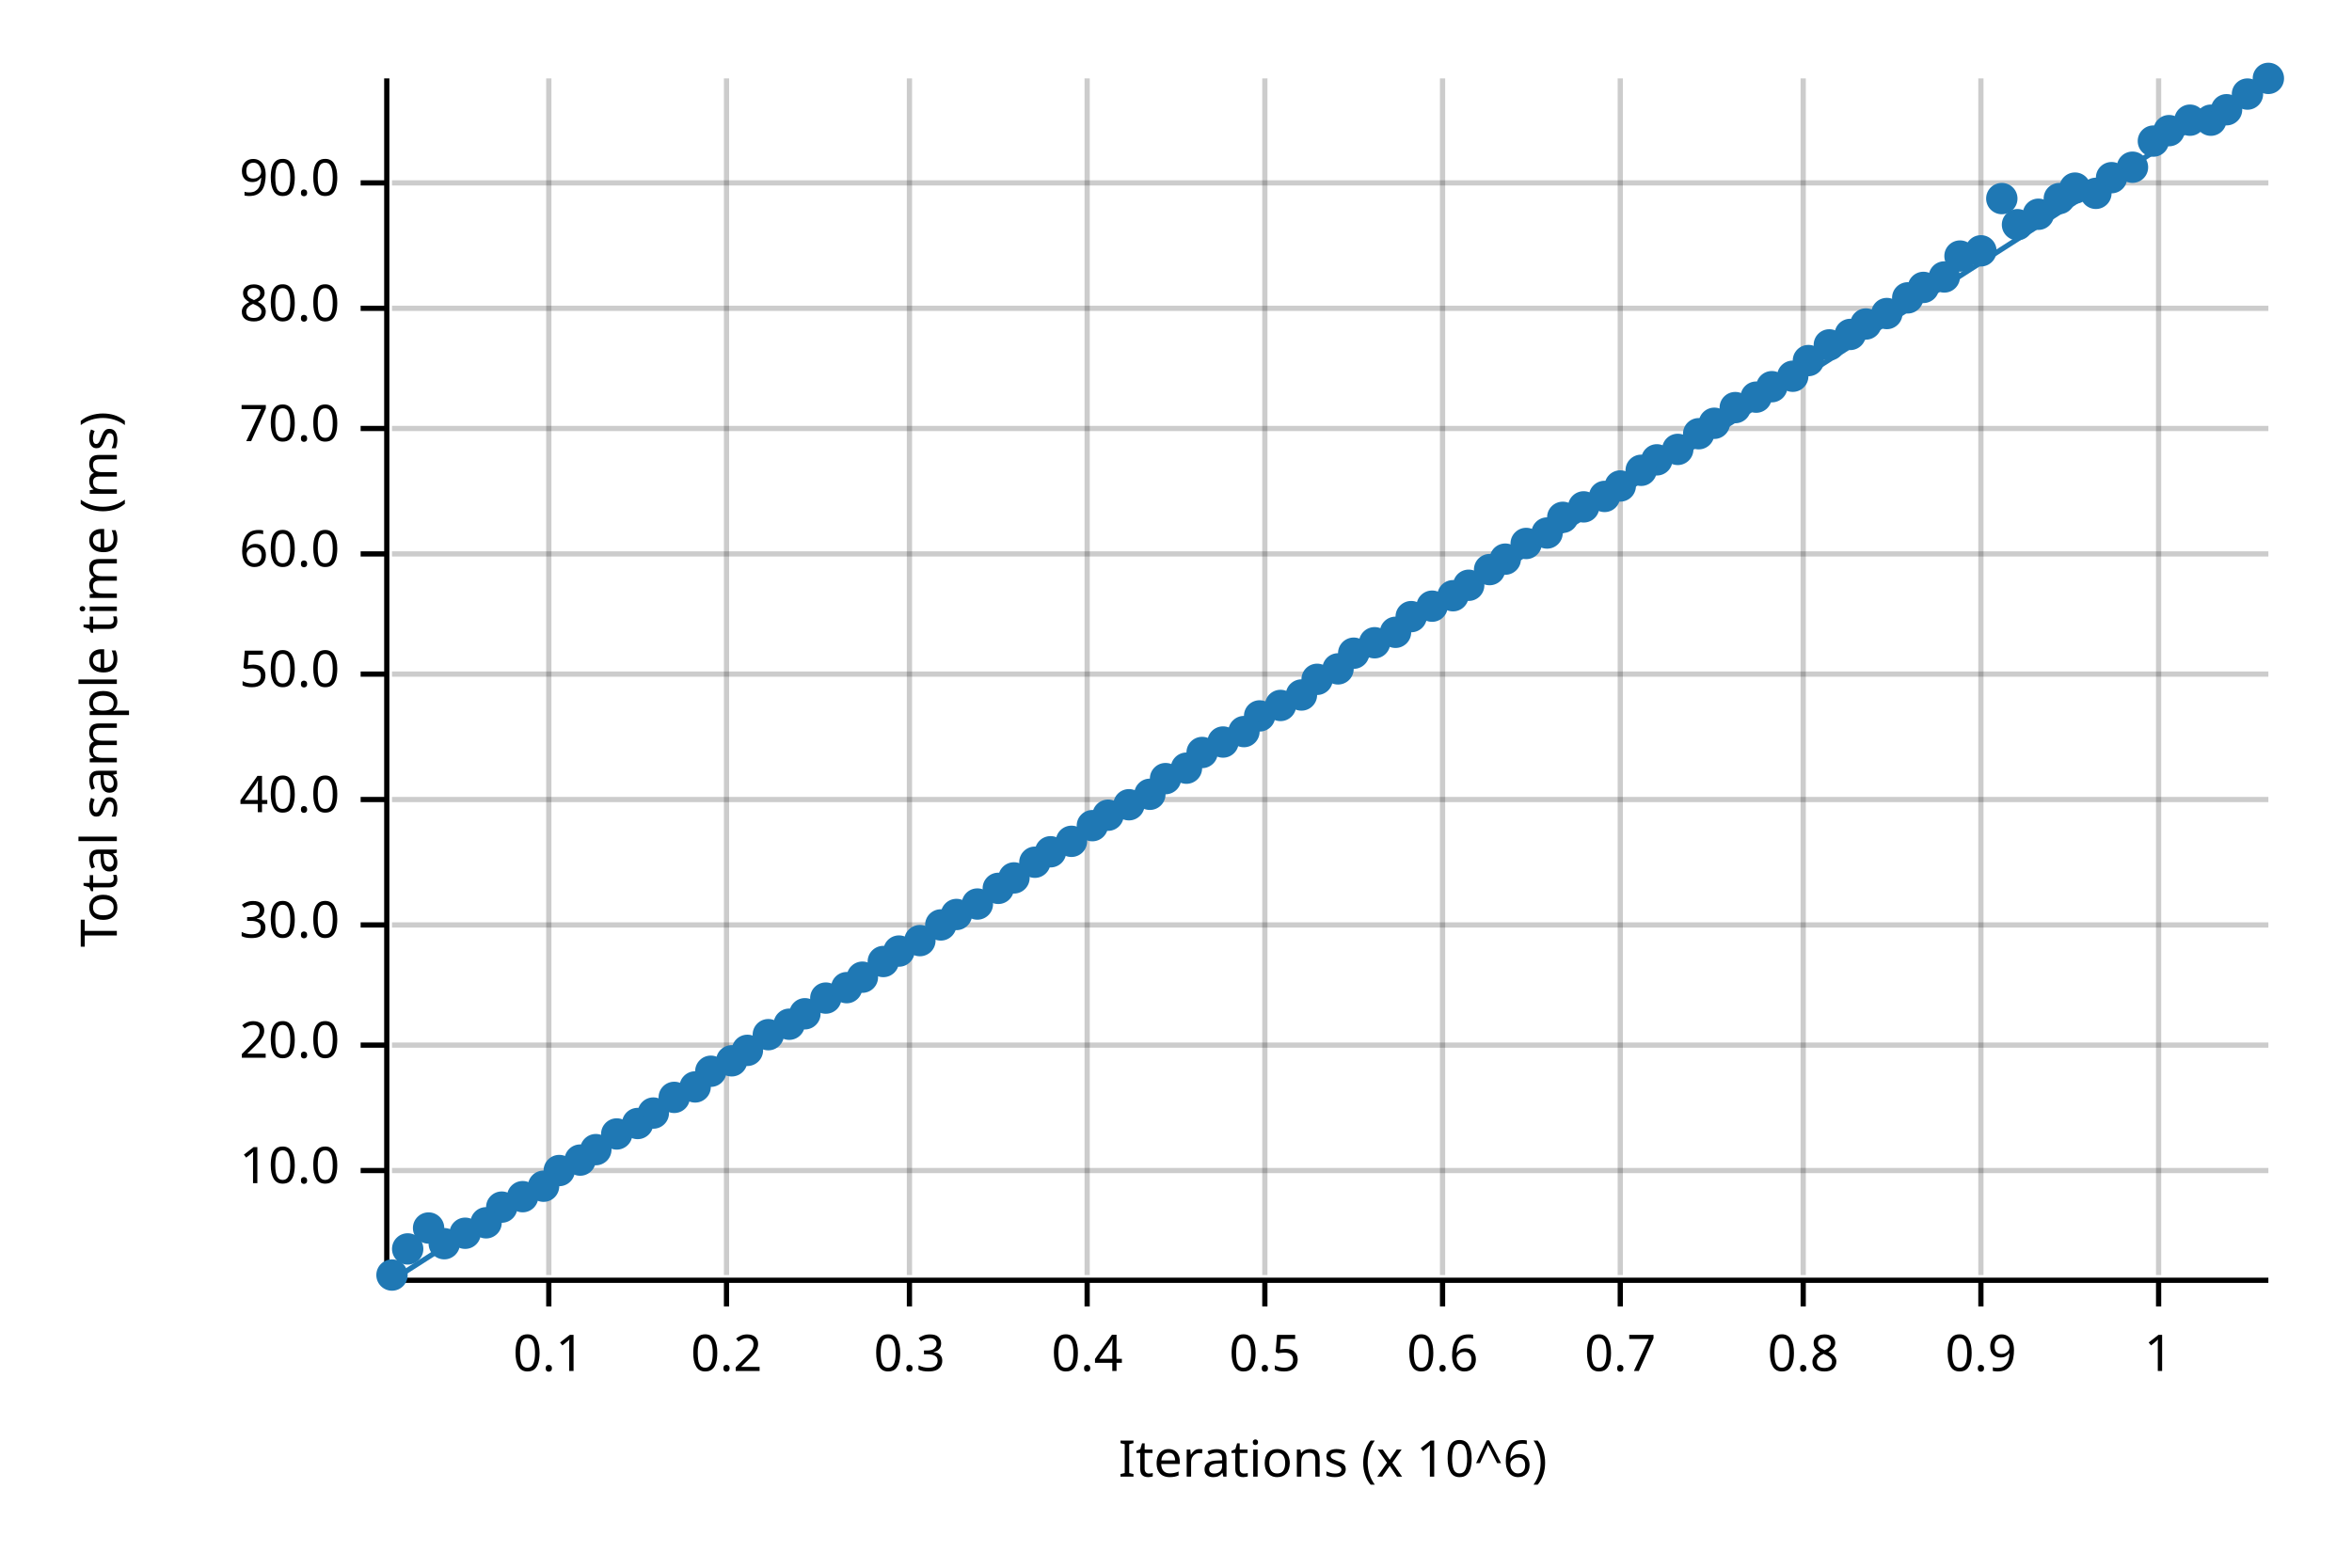
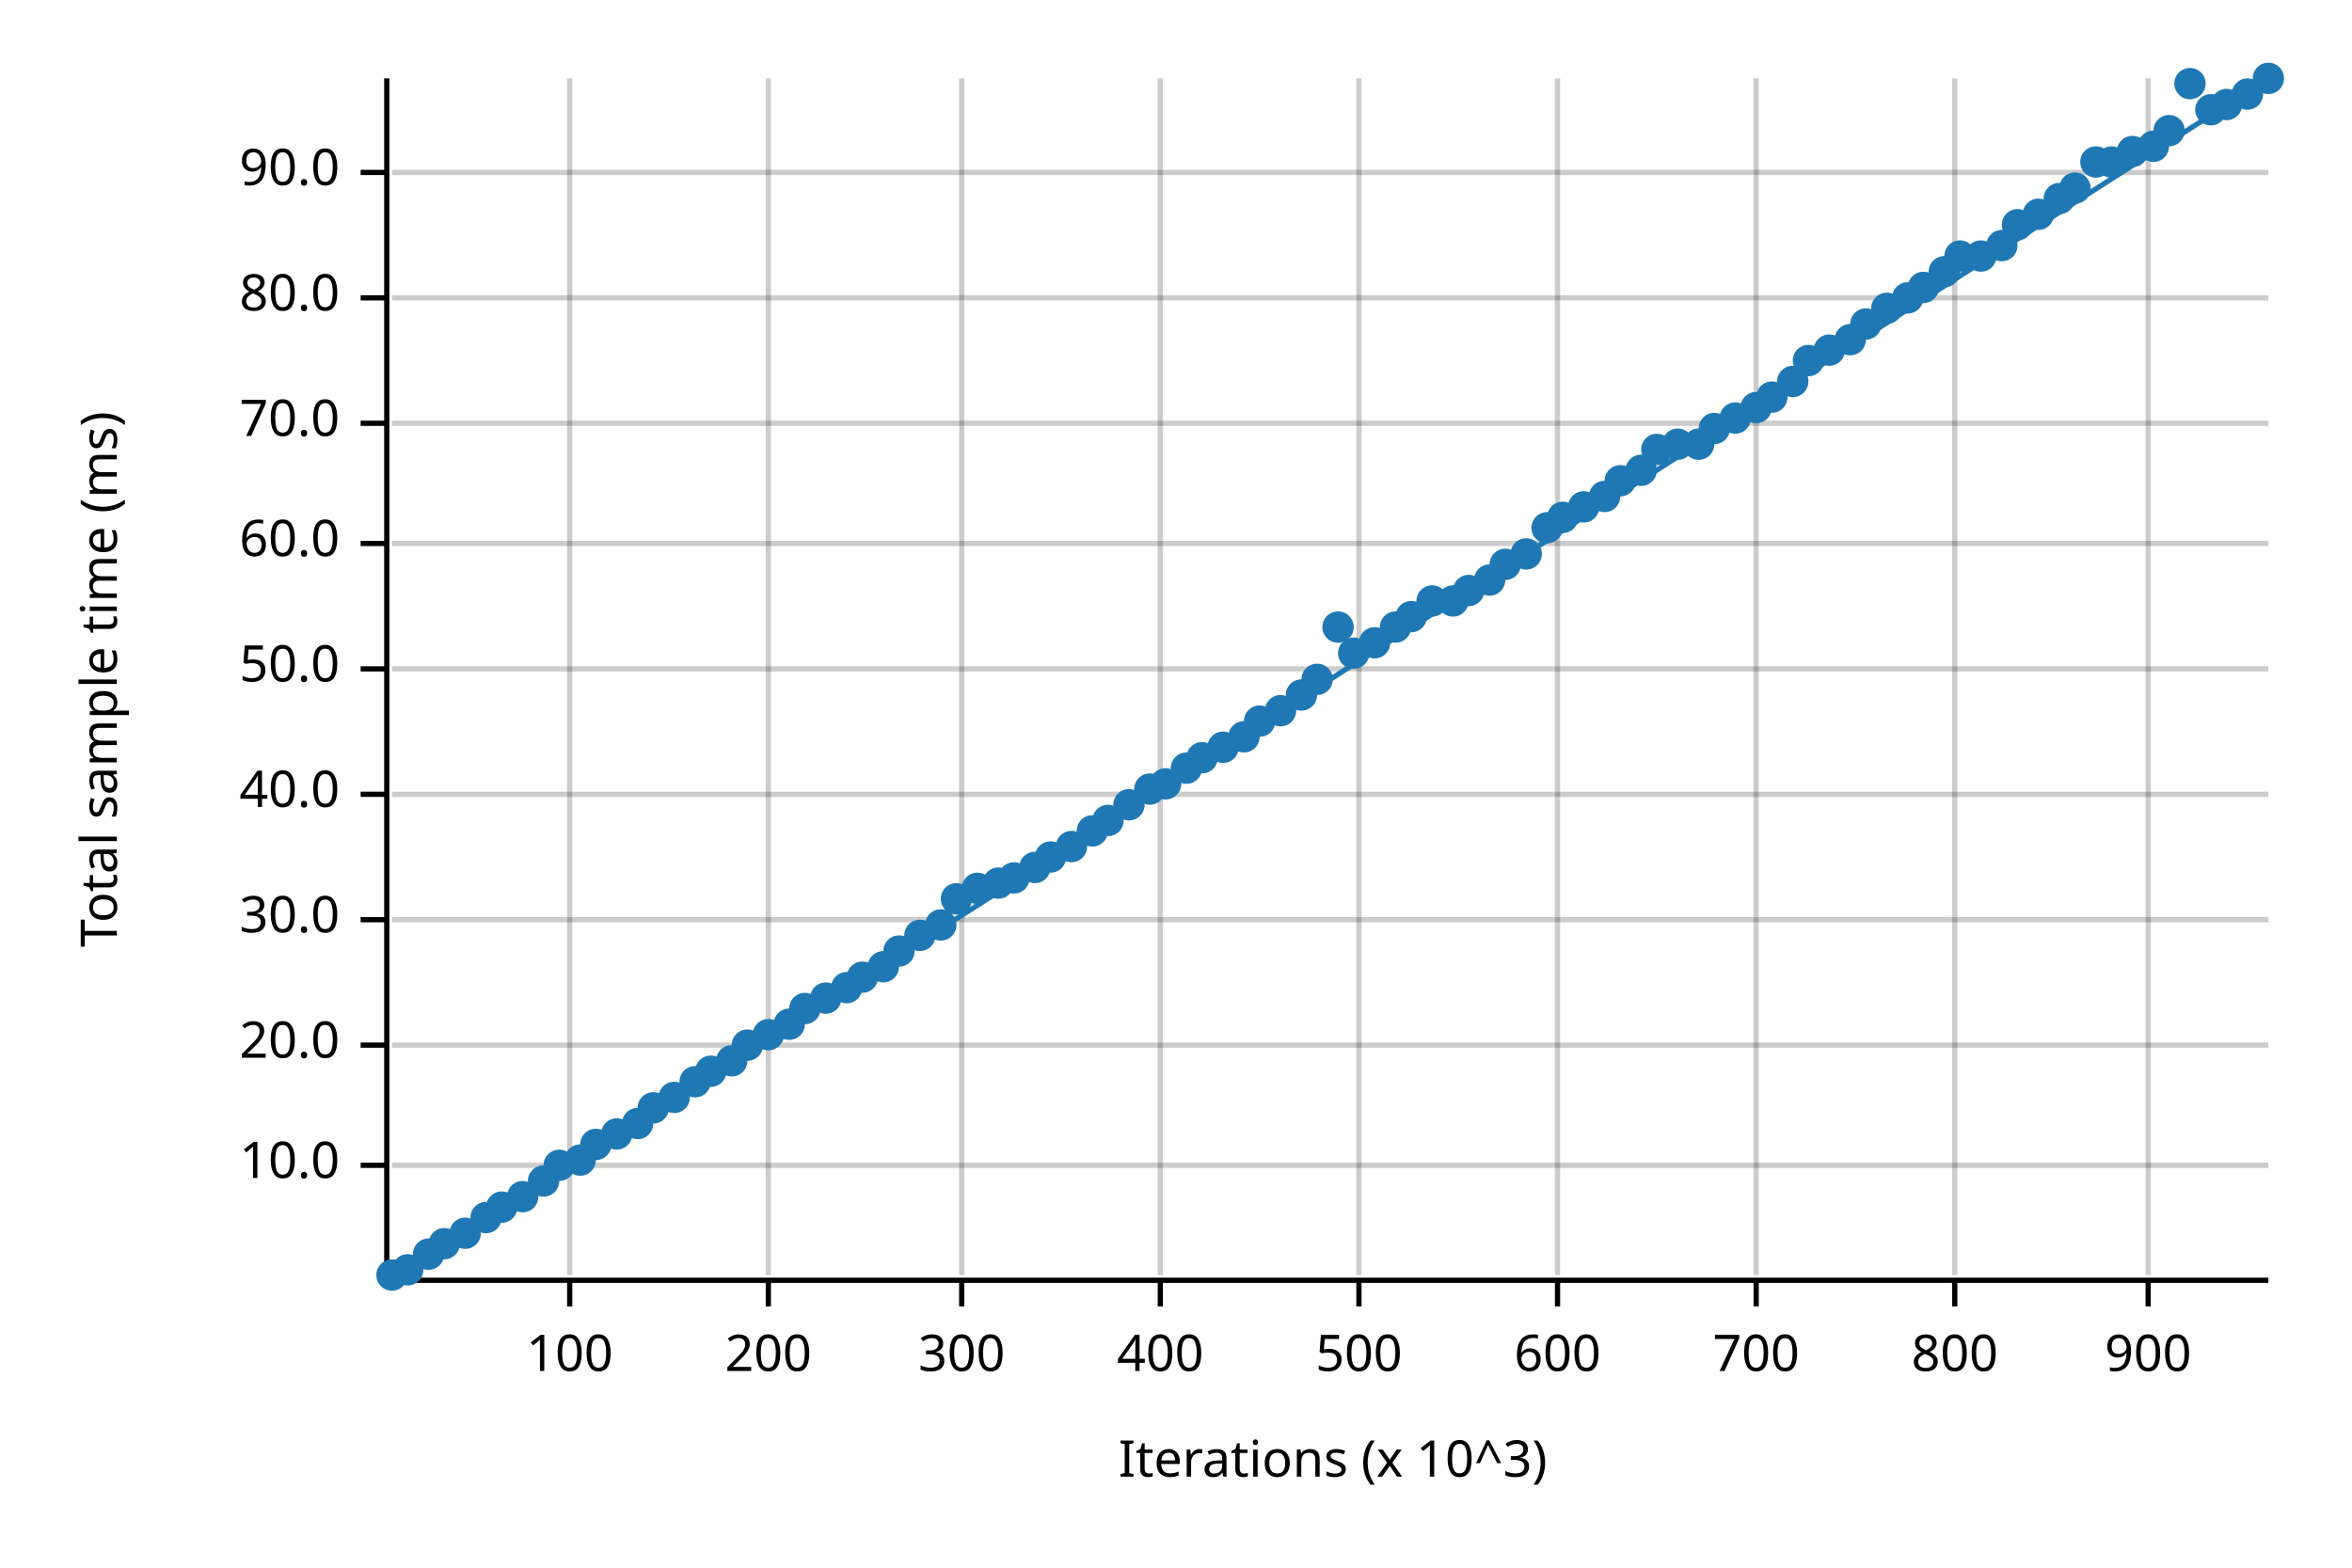
<svg xmlns="http://www.w3.org/2000/svg" width="450" height="300" viewBox="0 0 450 300">
  <text x="15" y="130" dy="0.76em" text-anchor="middle" font-family="sans-serif" font-size="9.677" opacity="1" fill="#000000" transform="rotate(270, 15, 130)">
Total sample time (ms)
</text>
  <text x="255" y="285" dy="-0.5ex" text-anchor="middle" font-family="sans-serif" font-size="9.677" opacity="1" fill="#000000">
- Iterations (x 10^6)
- </text>
-   <line opacity="0.2" stroke="#000000" stroke-width="1" x1="105" y1="244" x2="105" y2="15" />
-   <line opacity="0.2" stroke="#000000" stroke-width="1" x1="139" y1="244" x2="139" y2="15" />
-   <line opacity="0.2" stroke="#000000" stroke-width="1" x1="174" y1="244" x2="174" y2="15" />
-   <line opacity="0.2" stroke="#000000" stroke-width="1" x1="208" y1="244" x2="208" y2="15" />
-   <line opacity="0.2" stroke="#000000" stroke-width="1" x1="242" y1="244" x2="242" y2="15" />
-   <line opacity="0.2" stroke="#000000" stroke-width="1" x1="276" y1="244" x2="276" y2="15" />
-   <line opacity="0.2" stroke="#000000" stroke-width="1" x1="310" y1="244" x2="310" y2="15" />
-   <line opacity="0.2" stroke="#000000" stroke-width="1" x1="345" y1="244" x2="345" y2="15" />
-   <line opacity="0.2" stroke="#000000" stroke-width="1" x1="379" y1="244" x2="379" y2="15" />
-   <line opacity="0.2" stroke="#000000" stroke-width="1" x1="413" y1="244" x2="413" y2="15" />
-   <line opacity="0.2" stroke="#000000" stroke-width="1" x1="75" y1="224" x2="434" y2="224" />
+ Iterations (x 10^3)
+ </text>
+   <line opacity="0.2" stroke="#000000" stroke-width="1" x1="109" y1="244" x2="109" y2="15" />
+   <line opacity="0.2" stroke="#000000" stroke-width="1" x1="147" y1="244" x2="147" y2="15" />
+   <line opacity="0.2" stroke="#000000" stroke-width="1" x1="184" y1="244" x2="184" y2="15" />
+   <line opacity="0.2" stroke="#000000" stroke-width="1" x1="222" y1="244" x2="222" y2="15" />
+   <line opacity="0.2" stroke="#000000" stroke-width="1" x1="260" y1="244" x2="260" y2="15" />
+   <line opacity="0.2" stroke="#000000" stroke-width="1" x1="298" y1="244" x2="298" y2="15" />
+   <line opacity="0.2" stroke="#000000" stroke-width="1" x1="336" y1="244" x2="336" y2="15" />
+   <line opacity="0.2" stroke="#000000" stroke-width="1" x1="374" y1="244" x2="374" y2="15" />
+   <line opacity="0.2" stroke="#000000" stroke-width="1" x1="411" y1="244" x2="411" y2="15" />
+   <line opacity="0.2" stroke="#000000" stroke-width="1" x1="75" y1="223" x2="434" y2="223" />
  <line opacity="0.2" stroke="#000000" stroke-width="1" x1="75" y1="200" x2="434" y2="200" />
-   <line opacity="0.2" stroke="#000000" stroke-width="1" x1="75" y1="177" x2="434" y2="177" />
-   <line opacity="0.2" stroke="#000000" stroke-width="1" x1="75" y1="153" x2="434" y2="153" />
-   <line opacity="0.2" stroke="#000000" stroke-width="1" x1="75" y1="129" x2="434" y2="129" />
-   <line opacity="0.2" stroke="#000000" stroke-width="1" x1="75" y1="106" x2="434" y2="106" />
-   <line opacity="0.2" stroke="#000000" stroke-width="1" x1="75" y1="82" x2="434" y2="82" />
-   <line opacity="0.2" stroke="#000000" stroke-width="1" x1="75" y1="59" x2="434" y2="59" />
-   <line opacity="0.2" stroke="#000000" stroke-width="1" x1="75" y1="35" x2="434" y2="35" />
+   <line opacity="0.2" stroke="#000000" stroke-width="1" x1="75" y1="176" x2="434" y2="176" />
+   <line opacity="0.2" stroke="#000000" stroke-width="1" x1="75" y1="152" x2="434" y2="152" />
+   <line opacity="0.2" stroke="#000000" stroke-width="1" x1="75" y1="128" x2="434" y2="128" />
+   <line opacity="0.2" stroke="#000000" stroke-width="1" x1="75" y1="104" x2="434" y2="104" />
+   <line opacity="0.2" stroke="#000000" stroke-width="1" x1="75" y1="81" x2="434" y2="81" />
+   <line opacity="0.2" stroke="#000000" stroke-width="1" x1="75" y1="57" x2="434" y2="57" />
+   <line opacity="0.2" stroke="#000000" stroke-width="1" x1="75" y1="33" x2="434" y2="33" />
  <polyline fill="none" opacity="1" stroke="#000000" stroke-width="1" points="74,15 74,244 " />
-   <text x="65" y="224" dy="0.5ex" text-anchor="end" font-family="sans-serif" font-size="9.677" opacity="1" fill="#000000">
+   <text x="65" y="223" dy="0.5ex" text-anchor="end" font-family="sans-serif" font-size="9.677" opacity="1" fill="#000000">
10.0
</text>
-   <polyline fill="none" opacity="1" stroke="#000000" stroke-width="1" points="69,224 74,224 " />
+   <polyline fill="none" opacity="1" stroke="#000000" stroke-width="1" points="69,223 74,223 " />
  <text x="65" y="200" dy="0.5ex" text-anchor="end" font-family="sans-serif" font-size="9.677" opacity="1" fill="#000000">
20.0
</text>
  <polyline fill="none" opacity="1" stroke="#000000" stroke-width="1" points="69,200 74,200 " />
-   <text x="65" y="177" dy="0.5ex" text-anchor="end" font-family="sans-serif" font-size="9.677" opacity="1" fill="#000000">
+   <text x="65" y="176" dy="0.5ex" text-anchor="end" font-family="sans-serif" font-size="9.677" opacity="1" fill="#000000">
30.0
</text>
-   <polyline fill="none" opacity="1" stroke="#000000" stroke-width="1" points="69,177 74,177 " />
-   <text x="65" y="153" dy="0.5ex" text-anchor="end" font-family="sans-serif" font-size="9.677" opacity="1" fill="#000000">
+   <polyline fill="none" opacity="1" stroke="#000000" stroke-width="1" points="69,176 74,176 " />
+   <text x="65" y="152" dy="0.5ex" text-anchor="end" font-family="sans-serif" font-size="9.677" opacity="1" fill="#000000">
40.0
</text>
-   <polyline fill="none" opacity="1" stroke="#000000" stroke-width="1" points="69,153 74,153 " />
-   <text x="65" y="129" dy="0.5ex" text-anchor="end" font-family="sans-serif" font-size="9.677" opacity="1" fill="#000000">
+   <polyline fill="none" opacity="1" stroke="#000000" stroke-width="1" points="69,152 74,152 " />
+   <text x="65" y="128" dy="0.5ex" text-anchor="end" font-family="sans-serif" font-size="9.677" opacity="1" fill="#000000">
50.0
</text>
-   <polyline fill="none" opacity="1" stroke="#000000" stroke-width="1" points="69,129 74,129 " />
-   <text x="65" y="106" dy="0.5ex" text-anchor="end" font-family="sans-serif" font-size="9.677" opacity="1" fill="#000000">
+   <polyline fill="none" opacity="1" stroke="#000000" stroke-width="1" points="69,128 74,128 " />
+   <text x="65" y="104" dy="0.5ex" text-anchor="end" font-family="sans-serif" font-size="9.677" opacity="1" fill="#000000">
60.0
</text>
-   <polyline fill="none" opacity="1" stroke="#000000" stroke-width="1" points="69,106 74,106 " />
-   <text x="65" y="82" dy="0.5ex" text-anchor="end" font-family="sans-serif" font-size="9.677" opacity="1" fill="#000000">
+   <polyline fill="none" opacity="1" stroke="#000000" stroke-width="1" points="69,104 74,104 " />
+   <text x="65" y="81" dy="0.5ex" text-anchor="end" font-family="sans-serif" font-size="9.677" opacity="1" fill="#000000">
70.0
</text>
-   <polyline fill="none" opacity="1" stroke="#000000" stroke-width="1" points="69,82 74,82 " />
-   <text x="65" y="59" dy="0.5ex" text-anchor="end" font-family="sans-serif" font-size="9.677" opacity="1" fill="#000000">
+   <polyline fill="none" opacity="1" stroke="#000000" stroke-width="1" points="69,81 74,81 " />
+   <text x="65" y="57" dy="0.5ex" text-anchor="end" font-family="sans-serif" font-size="9.677" opacity="1" fill="#000000">
80.0
</text>
-   <polyline fill="none" opacity="1" stroke="#000000" stroke-width="1" points="69,59 74,59 " />
-   <text x="65" y="35" dy="0.5ex" text-anchor="end" font-family="sans-serif" font-size="9.677" opacity="1" fill="#000000">
+   <polyline fill="none" opacity="1" stroke="#000000" stroke-width="1" points="69,57 74,57 " />
+   <text x="65" y="33" dy="0.5ex" text-anchor="end" font-family="sans-serif" font-size="9.677" opacity="1" fill="#000000">
90.0
</text>
-   <polyline fill="none" opacity="1" stroke="#000000" stroke-width="1" points="69,35 74,35 " />
+   <polyline fill="none" opacity="1" stroke="#000000" stroke-width="1" points="69,33 74,33 " />
  <polyline fill="none" opacity="1" stroke="#000000" stroke-width="1" points="75,245 434,245 " />
-   <text x="105" y="255" dy="0.76em" text-anchor="middle" font-family="sans-serif" font-size="9.677" opacity="1" fill="#000000">
- 0.1
- </text>
-   <polyline fill="none" opacity="1" stroke="#000000" stroke-width="1" points="105,245 105,250 " />
-   <text x="139" y="255" dy="0.76em" text-anchor="middle" font-family="sans-serif" font-size="9.677" opacity="1" fill="#000000">
- 0.2
- </text>
-   <polyline fill="none" opacity="1" stroke="#000000" stroke-width="1" points="139,245 139,250 " />
-   <text x="174" y="255" dy="0.76em" text-anchor="middle" font-family="sans-serif" font-size="9.677" opacity="1" fill="#000000">
- 0.3
- </text>
-   <polyline fill="none" opacity="1" stroke="#000000" stroke-width="1" points="174,245 174,250 " />
-   <text x="208" y="255" dy="0.76em" text-anchor="middle" font-family="sans-serif" font-size="9.677" opacity="1" fill="#000000">
- 0.4
- </text>
-   <polyline fill="none" opacity="1" stroke="#000000" stroke-width="1" points="208,245 208,250 " />
-   <text x="242" y="255" dy="0.76em" text-anchor="middle" font-family="sans-serif" font-size="9.677" opacity="1" fill="#000000">
- 0.5
- </text>
-   <polyline fill="none" opacity="1" stroke="#000000" stroke-width="1" points="242,245 242,250 " />
-   <text x="276" y="255" dy="0.76em" text-anchor="middle" font-family="sans-serif" font-size="9.677" opacity="1" fill="#000000">
- 0.6
- </text>
-   <polyline fill="none" opacity="1" stroke="#000000" stroke-width="1" points="276,245 276,250 " />
-   <text x="310" y="255" dy="0.76em" text-anchor="middle" font-family="sans-serif" font-size="9.677" opacity="1" fill="#000000">
- 0.7
- </text>
-   <polyline fill="none" opacity="1" stroke="#000000" stroke-width="1" points="310,245 310,250 " />
-   <text x="345" y="255" dy="0.76em" text-anchor="middle" font-family="sans-serif" font-size="9.677" opacity="1" fill="#000000">
- 0.8
- </text>
-   <polyline fill="none" opacity="1" stroke="#000000" stroke-width="1" points="345,245 345,250 " />
-   <text x="379" y="255" dy="0.76em" text-anchor="middle" font-family="sans-serif" font-size="9.677" opacity="1" fill="#000000">
- 0.9
- </text>
-   <polyline fill="none" opacity="1" stroke="#000000" stroke-width="1" points="379,245 379,250 " />
-   <text x="413" y="255" dy="0.76em" text-anchor="middle" font-family="sans-serif" font-size="9.677" opacity="1" fill="#000000">
- 1
- </text>
-   <polyline fill="none" opacity="1" stroke="#000000" stroke-width="1" points="413,245 413,250 " />
+   <text x="109" y="255" dy="0.76em" text-anchor="middle" font-family="sans-serif" font-size="9.677" opacity="1" fill="#000000">
+ 100
+ </text>
+   <polyline fill="none" opacity="1" stroke="#000000" stroke-width="1" points="109,245 109,250 " />
+   <text x="147" y="255" dy="0.76em" text-anchor="middle" font-family="sans-serif" font-size="9.677" opacity="1" fill="#000000">
+ 200
+ </text>
+   <polyline fill="none" opacity="1" stroke="#000000" stroke-width="1" points="147,245 147,250 " />
+   <text x="184" y="255" dy="0.76em" text-anchor="middle" font-family="sans-serif" font-size="9.677" opacity="1" fill="#000000">
+ 300
+ </text>
+   <polyline fill="none" opacity="1" stroke="#000000" stroke-width="1" points="184,245 184,250 " />
+   <text x="222" y="255" dy="0.76em" text-anchor="middle" font-family="sans-serif" font-size="9.677" opacity="1" fill="#000000">
+ 400
+ </text>
+   <polyline fill="none" opacity="1" stroke="#000000" stroke-width="1" points="222,245 222,250 " />
+   <text x="260" y="255" dy="0.76em" text-anchor="middle" font-family="sans-serif" font-size="9.677" opacity="1" fill="#000000">
+ 500
+ </text>
+   <polyline fill="none" opacity="1" stroke="#000000" stroke-width="1" points="260,245 260,250 " />
+   <text x="298" y="255" dy="0.76em" text-anchor="middle" font-family="sans-serif" font-size="9.677" opacity="1" fill="#000000">
+ 600
+ </text>
+   <polyline fill="none" opacity="1" stroke="#000000" stroke-width="1" points="298,245 298,250 " />
+   <text x="336" y="255" dy="0.76em" text-anchor="middle" font-family="sans-serif" font-size="9.677" opacity="1" fill="#000000">
+ 700
+ </text>
+   <polyline fill="none" opacity="1" stroke="#000000" stroke-width="1" points="336,245 336,250 " />
+   <text x="374" y="255" dy="0.76em" text-anchor="middle" font-family="sans-serif" font-size="9.677" opacity="1" fill="#000000">
+ 800
+ </text>
+   <polyline fill="none" opacity="1" stroke="#000000" stroke-width="1" points="374,245 374,250 " />
+   <text x="411" y="255" dy="0.76em" text-anchor="middle" font-family="sans-serif" font-size="9.677" opacity="1" fill="#000000">
+ 900
+ </text>
+   <polyline fill="none" opacity="1" stroke="#000000" stroke-width="1" points="411,245 411,250 " />
  <circle cx="75" cy="244" r="3" opacity="1" fill="#1F78B4" stroke="none" stroke-width="1" />
-   <circle cx="78" cy="239" r="3" opacity="1" fill="#1F78B4" stroke="none" stroke-width="1" />
-   <circle cx="82" cy="235" r="3" opacity="1" fill="#1F78B4" stroke="none" stroke-width="1" />
+   <circle cx="78" cy="243" r="3" opacity="1" fill="#1F78B4" stroke="none" stroke-width="1" />
+   <circle cx="82" cy="240" r="3" opacity="1" fill="#1F78B4" stroke="none" stroke-width="1" />
  <circle cx="85" cy="238" r="3" opacity="1" fill="#1F78B4" stroke="none" stroke-width="1" />
  <circle cx="89" cy="236" r="3" opacity="1" fill="#1F78B4" stroke="none" stroke-width="1" />
-   <circle cx="93" cy="234" r="3" opacity="1" fill="#1F78B4" stroke="none" stroke-width="1" />
+   <circle cx="93" cy="233" r="3" opacity="1" fill="#1F78B4" stroke="none" stroke-width="1" />
  <circle cx="96" cy="231" r="3" opacity="1" fill="#1F78B4" stroke="none" stroke-width="1" />
  <circle cx="100" cy="229" r="3" opacity="1" fill="#1F78B4" stroke="none" stroke-width="1" />
-   <circle cx="104" cy="227" r="3" opacity="1" fill="#1F78B4" stroke="none" stroke-width="1" />
-   <circle cx="107" cy="224" r="3" opacity="1" fill="#1F78B4" stroke="none" stroke-width="1" />
+   <circle cx="104" cy="226" r="3" opacity="1" fill="#1F78B4" stroke="none" stroke-width="1" />
+   <circle cx="107" cy="223" r="3" opacity="1" fill="#1F78B4" stroke="none" stroke-width="1" />
  <circle cx="111" cy="222" r="3" opacity="1" fill="#1F78B4" stroke="none" stroke-width="1" />
-   <circle cx="114" cy="220" r="3" opacity="1" fill="#1F78B4" stroke="none" stroke-width="1" />
+   <circle cx="114" cy="219" r="3" opacity="1" fill="#1F78B4" stroke="none" stroke-width="1" />
  <circle cx="118" cy="217" r="3" opacity="1" fill="#1F78B4" stroke="none" stroke-width="1" />
  <circle cx="122" cy="215" r="3" opacity="1" fill="#1F78B4" stroke="none" stroke-width="1" />
-   <circle cx="125" cy="213" r="3" opacity="1" fill="#1F78B4" stroke="none" stroke-width="1" />
+   <circle cx="125" cy="212" r="3" opacity="1" fill="#1F78B4" stroke="none" stroke-width="1" />
  <circle cx="129" cy="210" r="3" opacity="1" fill="#1F78B4" stroke="none" stroke-width="1" />
-   <circle cx="133" cy="208" r="3" opacity="1" fill="#1F78B4" stroke="none" stroke-width="1" />
+   <circle cx="133" cy="207" r="3" opacity="1" fill="#1F78B4" stroke="none" stroke-width="1" />
  <circle cx="136" cy="205" r="3" opacity="1" fill="#1F78B4" stroke="none" stroke-width="1" />
  <circle cx="140" cy="203" r="3" opacity="1" fill="#1F78B4" stroke="none" stroke-width="1" />
-   <circle cx="143" cy="201" r="3" opacity="1" fill="#1F78B4" stroke="none" stroke-width="1" />
+   <circle cx="143" cy="200" r="3" opacity="1" fill="#1F78B4" stroke="none" stroke-width="1" />
  <circle cx="147" cy="198" r="3" opacity="1" fill="#1F78B4" stroke="none" stroke-width="1" />
  <circle cx="151" cy="196" r="3" opacity="1" fill="#1F78B4" stroke="none" stroke-width="1" />
-   <circle cx="154" cy="194" r="3" opacity="1" fill="#1F78B4" stroke="none" stroke-width="1" />
+   <circle cx="154" cy="193" r="3" opacity="1" fill="#1F78B4" stroke="none" stroke-width="1" />
  <circle cx="158" cy="191" r="3" opacity="1" fill="#1F78B4" stroke="none" stroke-width="1" />
  <circle cx="162" cy="189" r="3" opacity="1" fill="#1F78B4" stroke="none" stroke-width="1" />
  <circle cx="165" cy="187" r="3" opacity="1" fill="#1F78B4" stroke="none" stroke-width="1" />
-   <circle cx="169" cy="184" r="3" opacity="1" fill="#1F78B4" stroke="none" stroke-width="1" />
+   <circle cx="169" cy="185" r="3" opacity="1" fill="#1F78B4" stroke="none" stroke-width="1" />
  <circle cx="172" cy="182" r="3" opacity="1" fill="#1F78B4" stroke="none" stroke-width="1" />
-   <circle cx="176" cy="180" r="3" opacity="1" fill="#1F78B4" stroke="none" stroke-width="1" />
+   <circle cx="176" cy="179" r="3" opacity="1" fill="#1F78B4" stroke="none" stroke-width="1" />
  <circle cx="180" cy="177" r="3" opacity="1" fill="#1F78B4" stroke="none" stroke-width="1" />
-   <circle cx="183" cy="175" r="3" opacity="1" fill="#1F78B4" stroke="none" stroke-width="1" />
-   <circle cx="187" cy="173" r="3" opacity="1" fill="#1F78B4" stroke="none" stroke-width="1" />
-   <circle cx="191" cy="170" r="3" opacity="1" fill="#1F78B4" stroke="none" stroke-width="1" />
+   <circle cx="183" cy="172" r="3" opacity="1" fill="#1F78B4" stroke="none" stroke-width="1" />
+   <circle cx="187" cy="170" r="3" opacity="1" fill="#1F78B4" stroke="none" stroke-width="1" />
+   <circle cx="191" cy="169" r="3" opacity="1" fill="#1F78B4" stroke="none" stroke-width="1" />
  <circle cx="194" cy="168" r="3" opacity="1" fill="#1F78B4" stroke="none" stroke-width="1" />
-   <circle cx="198" cy="165" r="3" opacity="1" fill="#1F78B4" stroke="none" stroke-width="1" />
-   <circle cx="201" cy="163" r="3" opacity="1" fill="#1F78B4" stroke="none" stroke-width="1" />
-   <circle cx="205" cy="161" r="3" opacity="1" fill="#1F78B4" stroke="none" stroke-width="1" />
-   <circle cx="209" cy="158" r="3" opacity="1" fill="#1F78B4" stroke="none" stroke-width="1" />
-   <circle cx="212" cy="156" r="3" opacity="1" fill="#1F78B4" stroke="none" stroke-width="1" />
+   <circle cx="198" cy="166" r="3" opacity="1" fill="#1F78B4" stroke="none" stroke-width="1" />
+   <circle cx="201" cy="164" r="3" opacity="1" fill="#1F78B4" stroke="none" stroke-width="1" />
+   <circle cx="205" cy="162" r="3" opacity="1" fill="#1F78B4" stroke="none" stroke-width="1" />
+   <circle cx="209" cy="159" r="3" opacity="1" fill="#1F78B4" stroke="none" stroke-width="1" />
+   <circle cx="212" cy="157" r="3" opacity="1" fill="#1F78B4" stroke="none" stroke-width="1" />
  <circle cx="216" cy="154" r="3" opacity="1" fill="#1F78B4" stroke="none" stroke-width="1" />
-   <circle cx="220" cy="152" r="3" opacity="1" fill="#1F78B4" stroke="none" stroke-width="1" />
-   <circle cx="223" cy="149" r="3" opacity="1" fill="#1F78B4" stroke="none" stroke-width="1" />
+   <circle cx="220" cy="151" r="3" opacity="1" fill="#1F78B4" stroke="none" stroke-width="1" />
+   <circle cx="223" cy="150" r="3" opacity="1" fill="#1F78B4" stroke="none" stroke-width="1" />
  <circle cx="227" cy="147" r="3" opacity="1" fill="#1F78B4" stroke="none" stroke-width="1" />
-   <circle cx="230" cy="144" r="3" opacity="1" fill="#1F78B4" stroke="none" stroke-width="1" />
-   <circle cx="234" cy="142" r="3" opacity="1" fill="#1F78B4" stroke="none" stroke-width="1" />
-   <circle cx="238" cy="140" r="3" opacity="1" fill="#1F78B4" stroke="none" stroke-width="1" />
-   <circle cx="241" cy="137" r="3" opacity="1" fill="#1F78B4" stroke="none" stroke-width="1" />
-   <circle cx="245" cy="135" r="3" opacity="1" fill="#1F78B4" stroke="none" stroke-width="1" />
+   <circle cx="230" cy="145" r="3" opacity="1" fill="#1F78B4" stroke="none" stroke-width="1" />
+   <circle cx="234" cy="143" r="3" opacity="1" fill="#1F78B4" stroke="none" stroke-width="1" />
+   <circle cx="238" cy="141" r="3" opacity="1" fill="#1F78B4" stroke="none" stroke-width="1" />
+   <circle cx="241" cy="138" r="3" opacity="1" fill="#1F78B4" stroke="none" stroke-width="1" />
+   <circle cx="245" cy="136" r="3" opacity="1" fill="#1F78B4" stroke="none" stroke-width="1" />
  <circle cx="249" cy="133" r="3" opacity="1" fill="#1F78B4" stroke="none" stroke-width="1" />
  <circle cx="252" cy="130" r="3" opacity="1" fill="#1F78B4" stroke="none" stroke-width="1" />
-   <circle cx="256" cy="128" r="3" opacity="1" fill="#1F78B4" stroke="none" stroke-width="1" />
+   <circle cx="256" cy="120" r="3" opacity="1" fill="#1F78B4" stroke="none" stroke-width="1" />
  <circle cx="259" cy="125" r="3" opacity="1" fill="#1F78B4" stroke="none" stroke-width="1" />
  <circle cx="263" cy="123" r="3" opacity="1" fill="#1F78B4" stroke="none" stroke-width="1" />
-   <circle cx="267" cy="121" r="3" opacity="1" fill="#1F78B4" stroke="none" stroke-width="1" />
+   <circle cx="267" cy="120" r="3" opacity="1" fill="#1F78B4" stroke="none" stroke-width="1" />
  <circle cx="270" cy="118" r="3" opacity="1" fill="#1F78B4" stroke="none" stroke-width="1" />
-   <circle cx="274" cy="116" r="3" opacity="1" fill="#1F78B4" stroke="none" stroke-width="1" />
-   <circle cx="278" cy="114" r="3" opacity="1" fill="#1F78B4" stroke="none" stroke-width="1" />
-   <circle cx="281" cy="112" r="3" opacity="1" fill="#1F78B4" stroke="none" stroke-width="1" />
-   <circle cx="285" cy="109" r="3" opacity="1" fill="#1F78B4" stroke="none" stroke-width="1" />
-   <circle cx="288" cy="107" r="3" opacity="1" fill="#1F78B4" stroke="none" stroke-width="1" />
-   <circle cx="292" cy="104" r="3" opacity="1" fill="#1F78B4" stroke="none" stroke-width="1" />
-   <circle cx="296" cy="102" r="3" opacity="1" fill="#1F78B4" stroke="none" stroke-width="1" />
+   <circle cx="274" cy="115" r="3" opacity="1" fill="#1F78B4" stroke="none" stroke-width="1" />
+   <circle cx="278" cy="115" r="3" opacity="1" fill="#1F78B4" stroke="none" stroke-width="1" />
+   <circle cx="281" cy="113" r="3" opacity="1" fill="#1F78B4" stroke="none" stroke-width="1" />
+   <circle cx="285" cy="111" r="3" opacity="1" fill="#1F78B4" stroke="none" stroke-width="1" />
+   <circle cx="288" cy="108" r="3" opacity="1" fill="#1F78B4" stroke="none" stroke-width="1" />
+   <circle cx="292" cy="106" r="3" opacity="1" fill="#1F78B4" stroke="none" stroke-width="1" />
+   <circle cx="296" cy="101" r="3" opacity="1" fill="#1F78B4" stroke="none" stroke-width="1" />
  <circle cx="299" cy="99" r="3" opacity="1" fill="#1F78B4" stroke="none" stroke-width="1" />
  <circle cx="303" cy="97" r="3" opacity="1" fill="#1F78B4" stroke="none" stroke-width="1" />
  <circle cx="307" cy="95" r="3" opacity="1" fill="#1F78B4" stroke="none" stroke-width="1" />
-   <circle cx="310" cy="93" r="3" opacity="1" fill="#1F78B4" stroke="none" stroke-width="1" />
+   <circle cx="310" cy="92" r="3" opacity="1" fill="#1F78B4" stroke="none" stroke-width="1" />
  <circle cx="314" cy="90" r="3" opacity="1" fill="#1F78B4" stroke="none" stroke-width="1" />
-   <circle cx="317" cy="88" r="3" opacity="1" fill="#1F78B4" stroke="none" stroke-width="1" />
-   <circle cx="321" cy="86" r="3" opacity="1" fill="#1F78B4" stroke="none" stroke-width="1" />
-   <circle cx="325" cy="83" r="3" opacity="1" fill="#1F78B4" stroke="none" stroke-width="1" />
-   <circle cx="328" cy="81" r="3" opacity="1" fill="#1F78B4" stroke="none" stroke-width="1" />
-   <circle cx="332" cy="78" r="3" opacity="1" fill="#1F78B4" stroke="none" stroke-width="1" />
-   <circle cx="336" cy="76" r="3" opacity="1" fill="#1F78B4" stroke="none" stroke-width="1" />
-   <circle cx="339" cy="74" r="3" opacity="1" fill="#1F78B4" stroke="none" stroke-width="1" />
-   <circle cx="343" cy="72" r="3" opacity="1" fill="#1F78B4" stroke="none" stroke-width="1" />
+   <circle cx="317" cy="86" r="3" opacity="1" fill="#1F78B4" stroke="none" stroke-width="1" />
+   <circle cx="321" cy="85" r="3" opacity="1" fill="#1F78B4" stroke="none" stroke-width="1" />
+   <circle cx="325" cy="85" r="3" opacity="1" fill="#1F78B4" stroke="none" stroke-width="1" />
+   <circle cx="328" cy="82" r="3" opacity="1" fill="#1F78B4" stroke="none" stroke-width="1" />
+   <circle cx="332" cy="80" r="3" opacity="1" fill="#1F78B4" stroke="none" stroke-width="1" />
+   <circle cx="336" cy="78" r="3" opacity="1" fill="#1F78B4" stroke="none" stroke-width="1" />
+   <circle cx="339" cy="76" r="3" opacity="1" fill="#1F78B4" stroke="none" stroke-width="1" />
+   <circle cx="343" cy="73" r="3" opacity="1" fill="#1F78B4" stroke="none" stroke-width="1" />
  <circle cx="346" cy="69" r="3" opacity="1" fill="#1F78B4" stroke="none" stroke-width="1" />
-   <circle cx="350" cy="66" r="3" opacity="1" fill="#1F78B4" stroke="none" stroke-width="1" />
-   <circle cx="354" cy="64" r="3" opacity="1" fill="#1F78B4" stroke="none" stroke-width="1" />
+   <circle cx="350" cy="67" r="3" opacity="1" fill="#1F78B4" stroke="none" stroke-width="1" />
+   <circle cx="354" cy="65" r="3" opacity="1" fill="#1F78B4" stroke="none" stroke-width="1" />
  <circle cx="357" cy="62" r="3" opacity="1" fill="#1F78B4" stroke="none" stroke-width="1" />
-   <circle cx="361" cy="60" r="3" opacity="1" fill="#1F78B4" stroke="none" stroke-width="1" />
+   <circle cx="361" cy="59" r="3" opacity="1" fill="#1F78B4" stroke="none" stroke-width="1" />
  <circle cx="365" cy="57" r="3" opacity="1" fill="#1F78B4" stroke="none" stroke-width="1" />
  <circle cx="368" cy="55" r="3" opacity="1" fill="#1F78B4" stroke="none" stroke-width="1" />
-   <circle cx="372" cy="53" r="3" opacity="1" fill="#1F78B4" stroke="none" stroke-width="1" />
+   <circle cx="372" cy="52" r="3" opacity="1" fill="#1F78B4" stroke="none" stroke-width="1" />
  <circle cx="375" cy="49" r="3" opacity="1" fill="#1F78B4" stroke="none" stroke-width="1" />
-   <circle cx="379" cy="48" r="3" opacity="1" fill="#1F78B4" stroke="none" stroke-width="1" />
-   <circle cx="383" cy="38" r="3" opacity="1" fill="#1F78B4" stroke="none" stroke-width="1" />
+   <circle cx="379" cy="49" r="3" opacity="1" fill="#1F78B4" stroke="none" stroke-width="1" />
+   <circle cx="383" cy="47" r="3" opacity="1" fill="#1F78B4" stroke="none" stroke-width="1" />
  <circle cx="386" cy="43" r="3" opacity="1" fill="#1F78B4" stroke="none" stroke-width="1" />
  <circle cx="390" cy="41" r="3" opacity="1" fill="#1F78B4" stroke="none" stroke-width="1" />
  <circle cx="394" cy="38" r="3" opacity="1" fill="#1F78B4" stroke="none" stroke-width="1" />
  <circle cx="397" cy="36" r="3" opacity="1" fill="#1F78B4" stroke="none" stroke-width="1" />
-   <circle cx="401" cy="37" r="3" opacity="1" fill="#1F78B4" stroke="none" stroke-width="1" />
-   <circle cx="404" cy="34" r="3" opacity="1" fill="#1F78B4" stroke="none" stroke-width="1" />
-   <circle cx="408" cy="32" r="3" opacity="1" fill="#1F78B4" stroke="none" stroke-width="1" />
-   <circle cx="412" cy="27" r="3" opacity="1" fill="#1F78B4" stroke="none" stroke-width="1" />
+   <circle cx="401" cy="31" r="3" opacity="1" fill="#1F78B4" stroke="none" stroke-width="1" />
+   <circle cx="404" cy="31" r="3" opacity="1" fill="#1F78B4" stroke="none" stroke-width="1" />
+   <circle cx="408" cy="29" r="3" opacity="1" fill="#1F78B4" stroke="none" stroke-width="1" />
+   <circle cx="412" cy="28" r="3" opacity="1" fill="#1F78B4" stroke="none" stroke-width="1" />
  <circle cx="415" cy="25" r="3" opacity="1" fill="#1F78B4" stroke="none" stroke-width="1" />
-   <circle cx="419" cy="23" r="3" opacity="1" fill="#1F78B4" stroke="none" stroke-width="1" />
-   <circle cx="423" cy="23" r="3" opacity="1" fill="#1F78B4" stroke="none" stroke-width="1" />
-   <circle cx="426" cy="21" r="3" opacity="1" fill="#1F78B4" stroke="none" stroke-width="1" />
+   <circle cx="419" cy="16" r="3" opacity="1" fill="#1F78B4" stroke="none" stroke-width="1" />
+   <circle cx="423" cy="21" r="3" opacity="1" fill="#1F78B4" stroke="none" stroke-width="1" />
+   <circle cx="426" cy="20" r="3" opacity="1" fill="#1F78B4" stroke="none" stroke-width="1" />
  <circle cx="430" cy="18" r="3" opacity="1" fill="#1F78B4" stroke="none" stroke-width="1" />
  <circle cx="434" cy="15" r="3" opacity="1" fill="#1F78B4" stroke="none" stroke-width="1" />
  <polyline fill="none" opacity="1" stroke="#1F78B4" stroke-width="1" points="75,245 434,15 " />
  <polygon opacity="0.25" fill="#1F78B4" points="75,245 434,15 434,15 " />
</svg>
